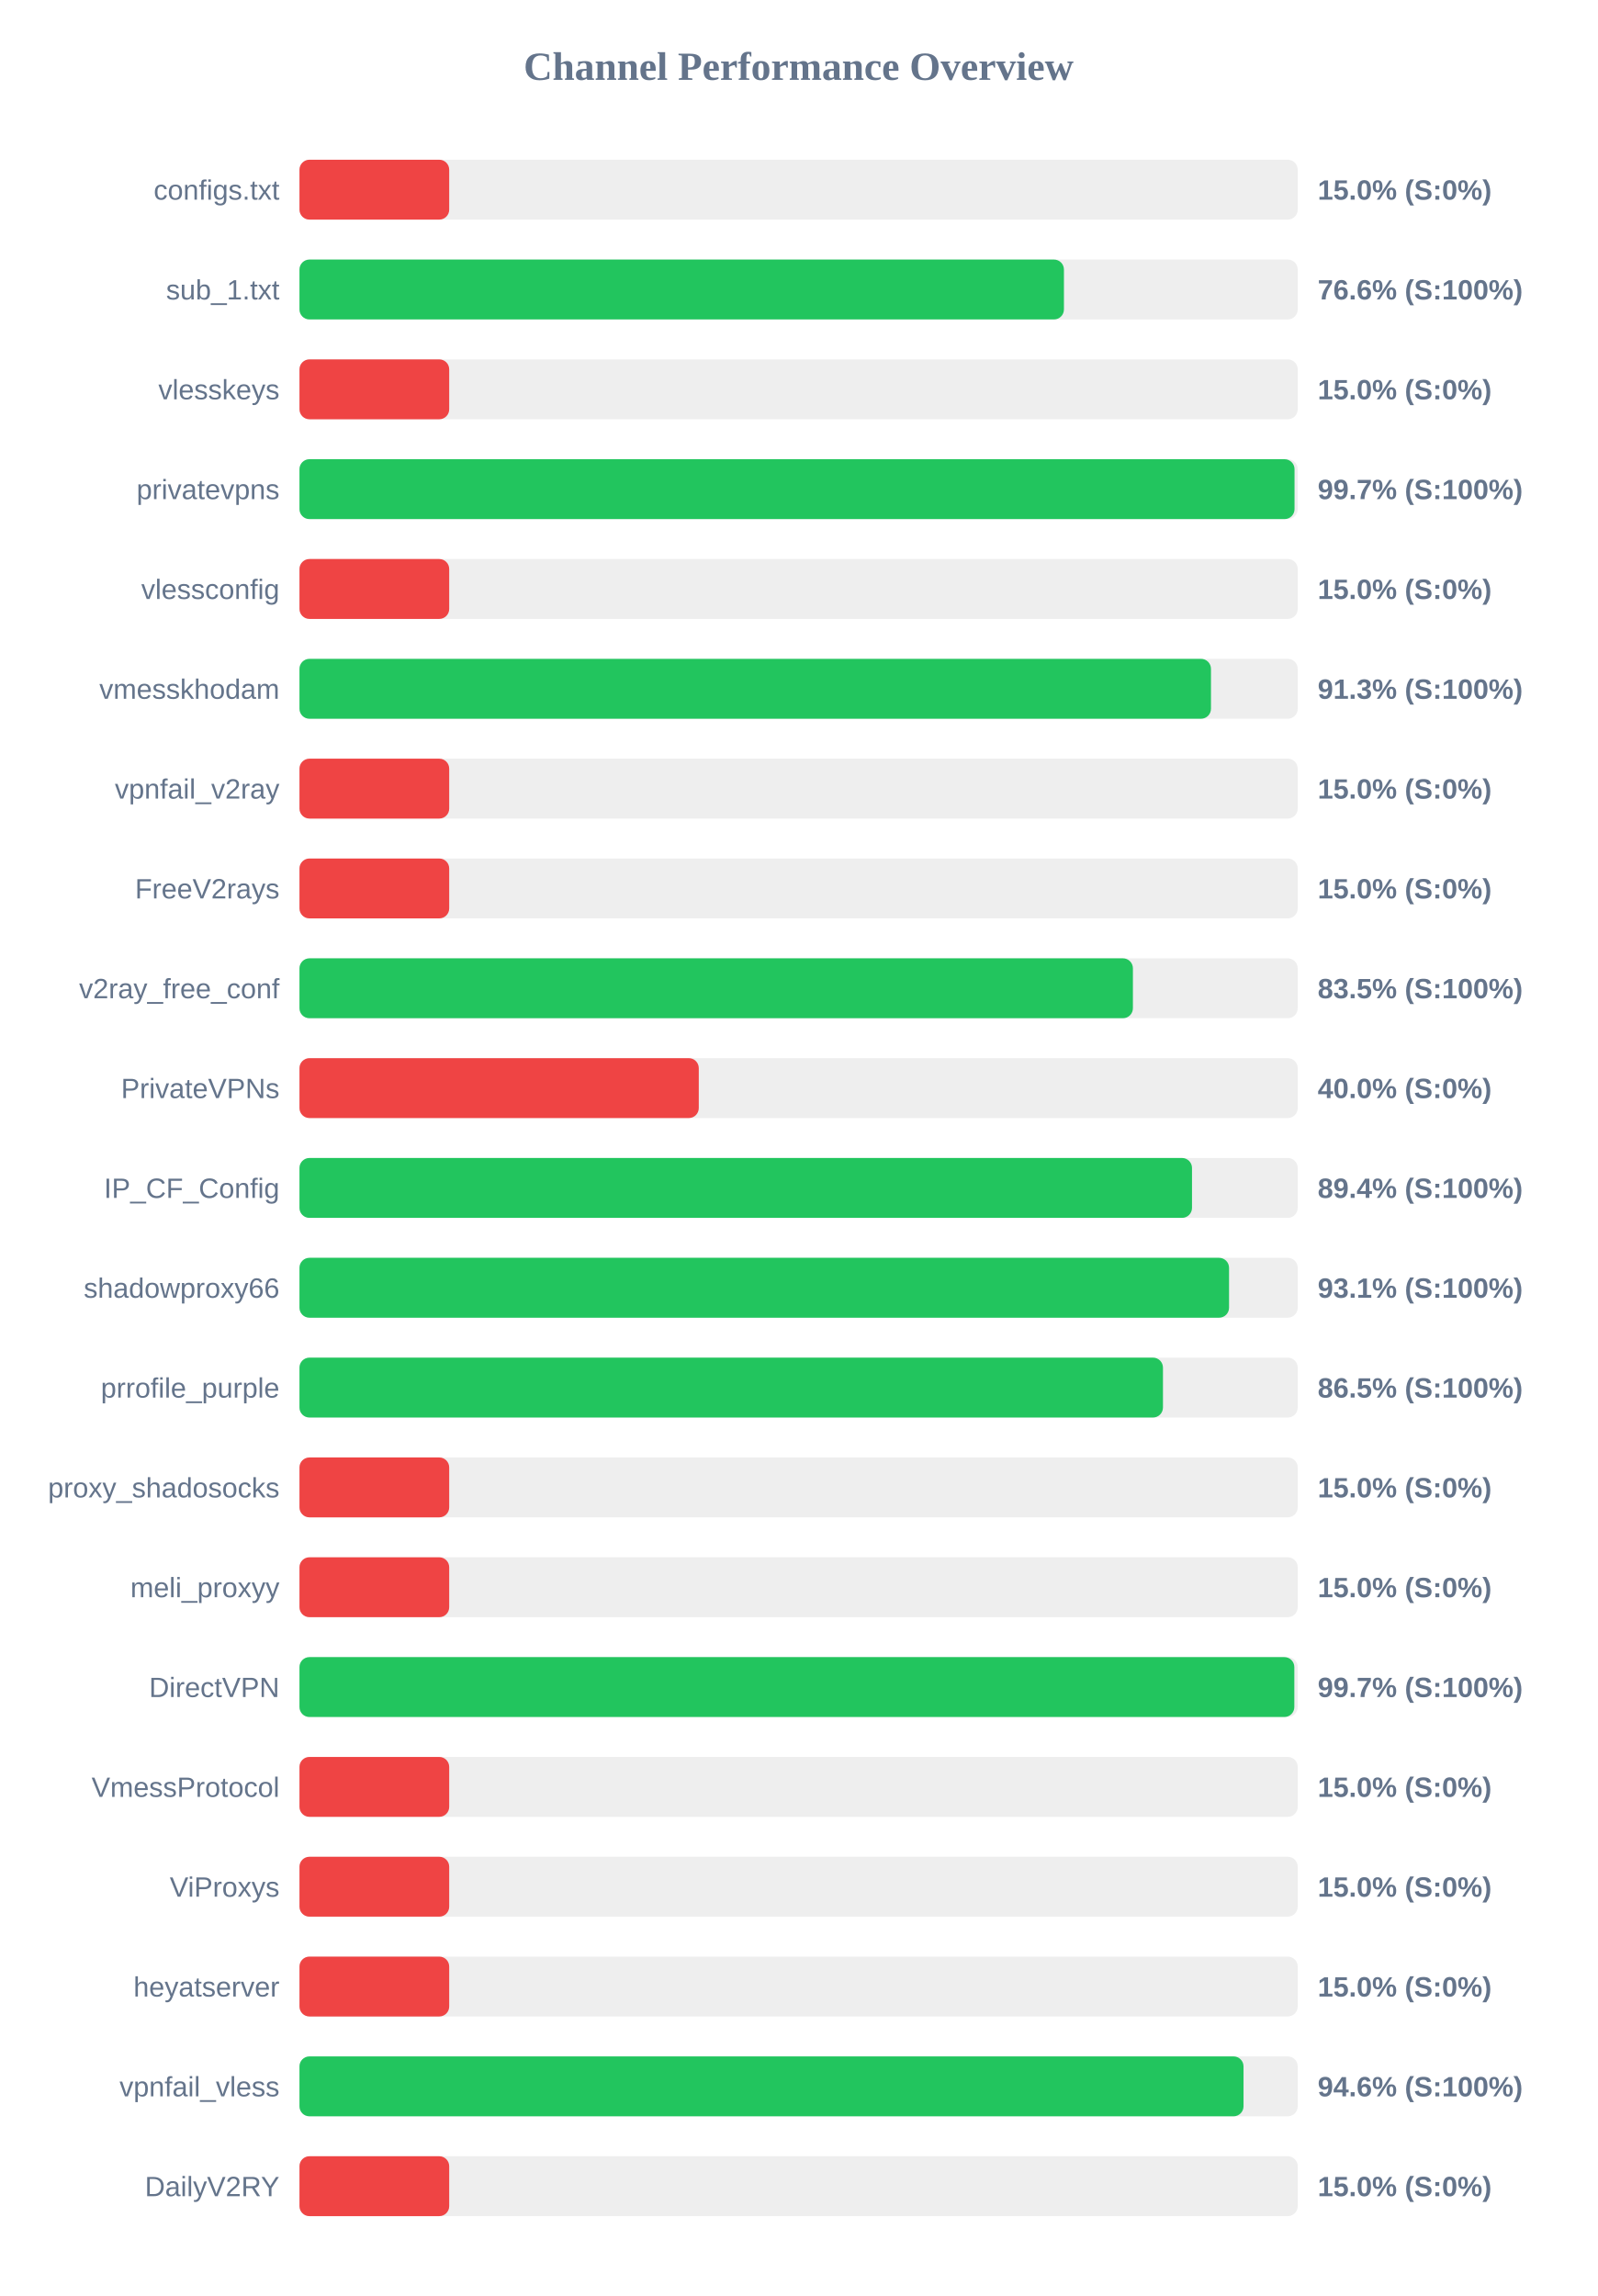
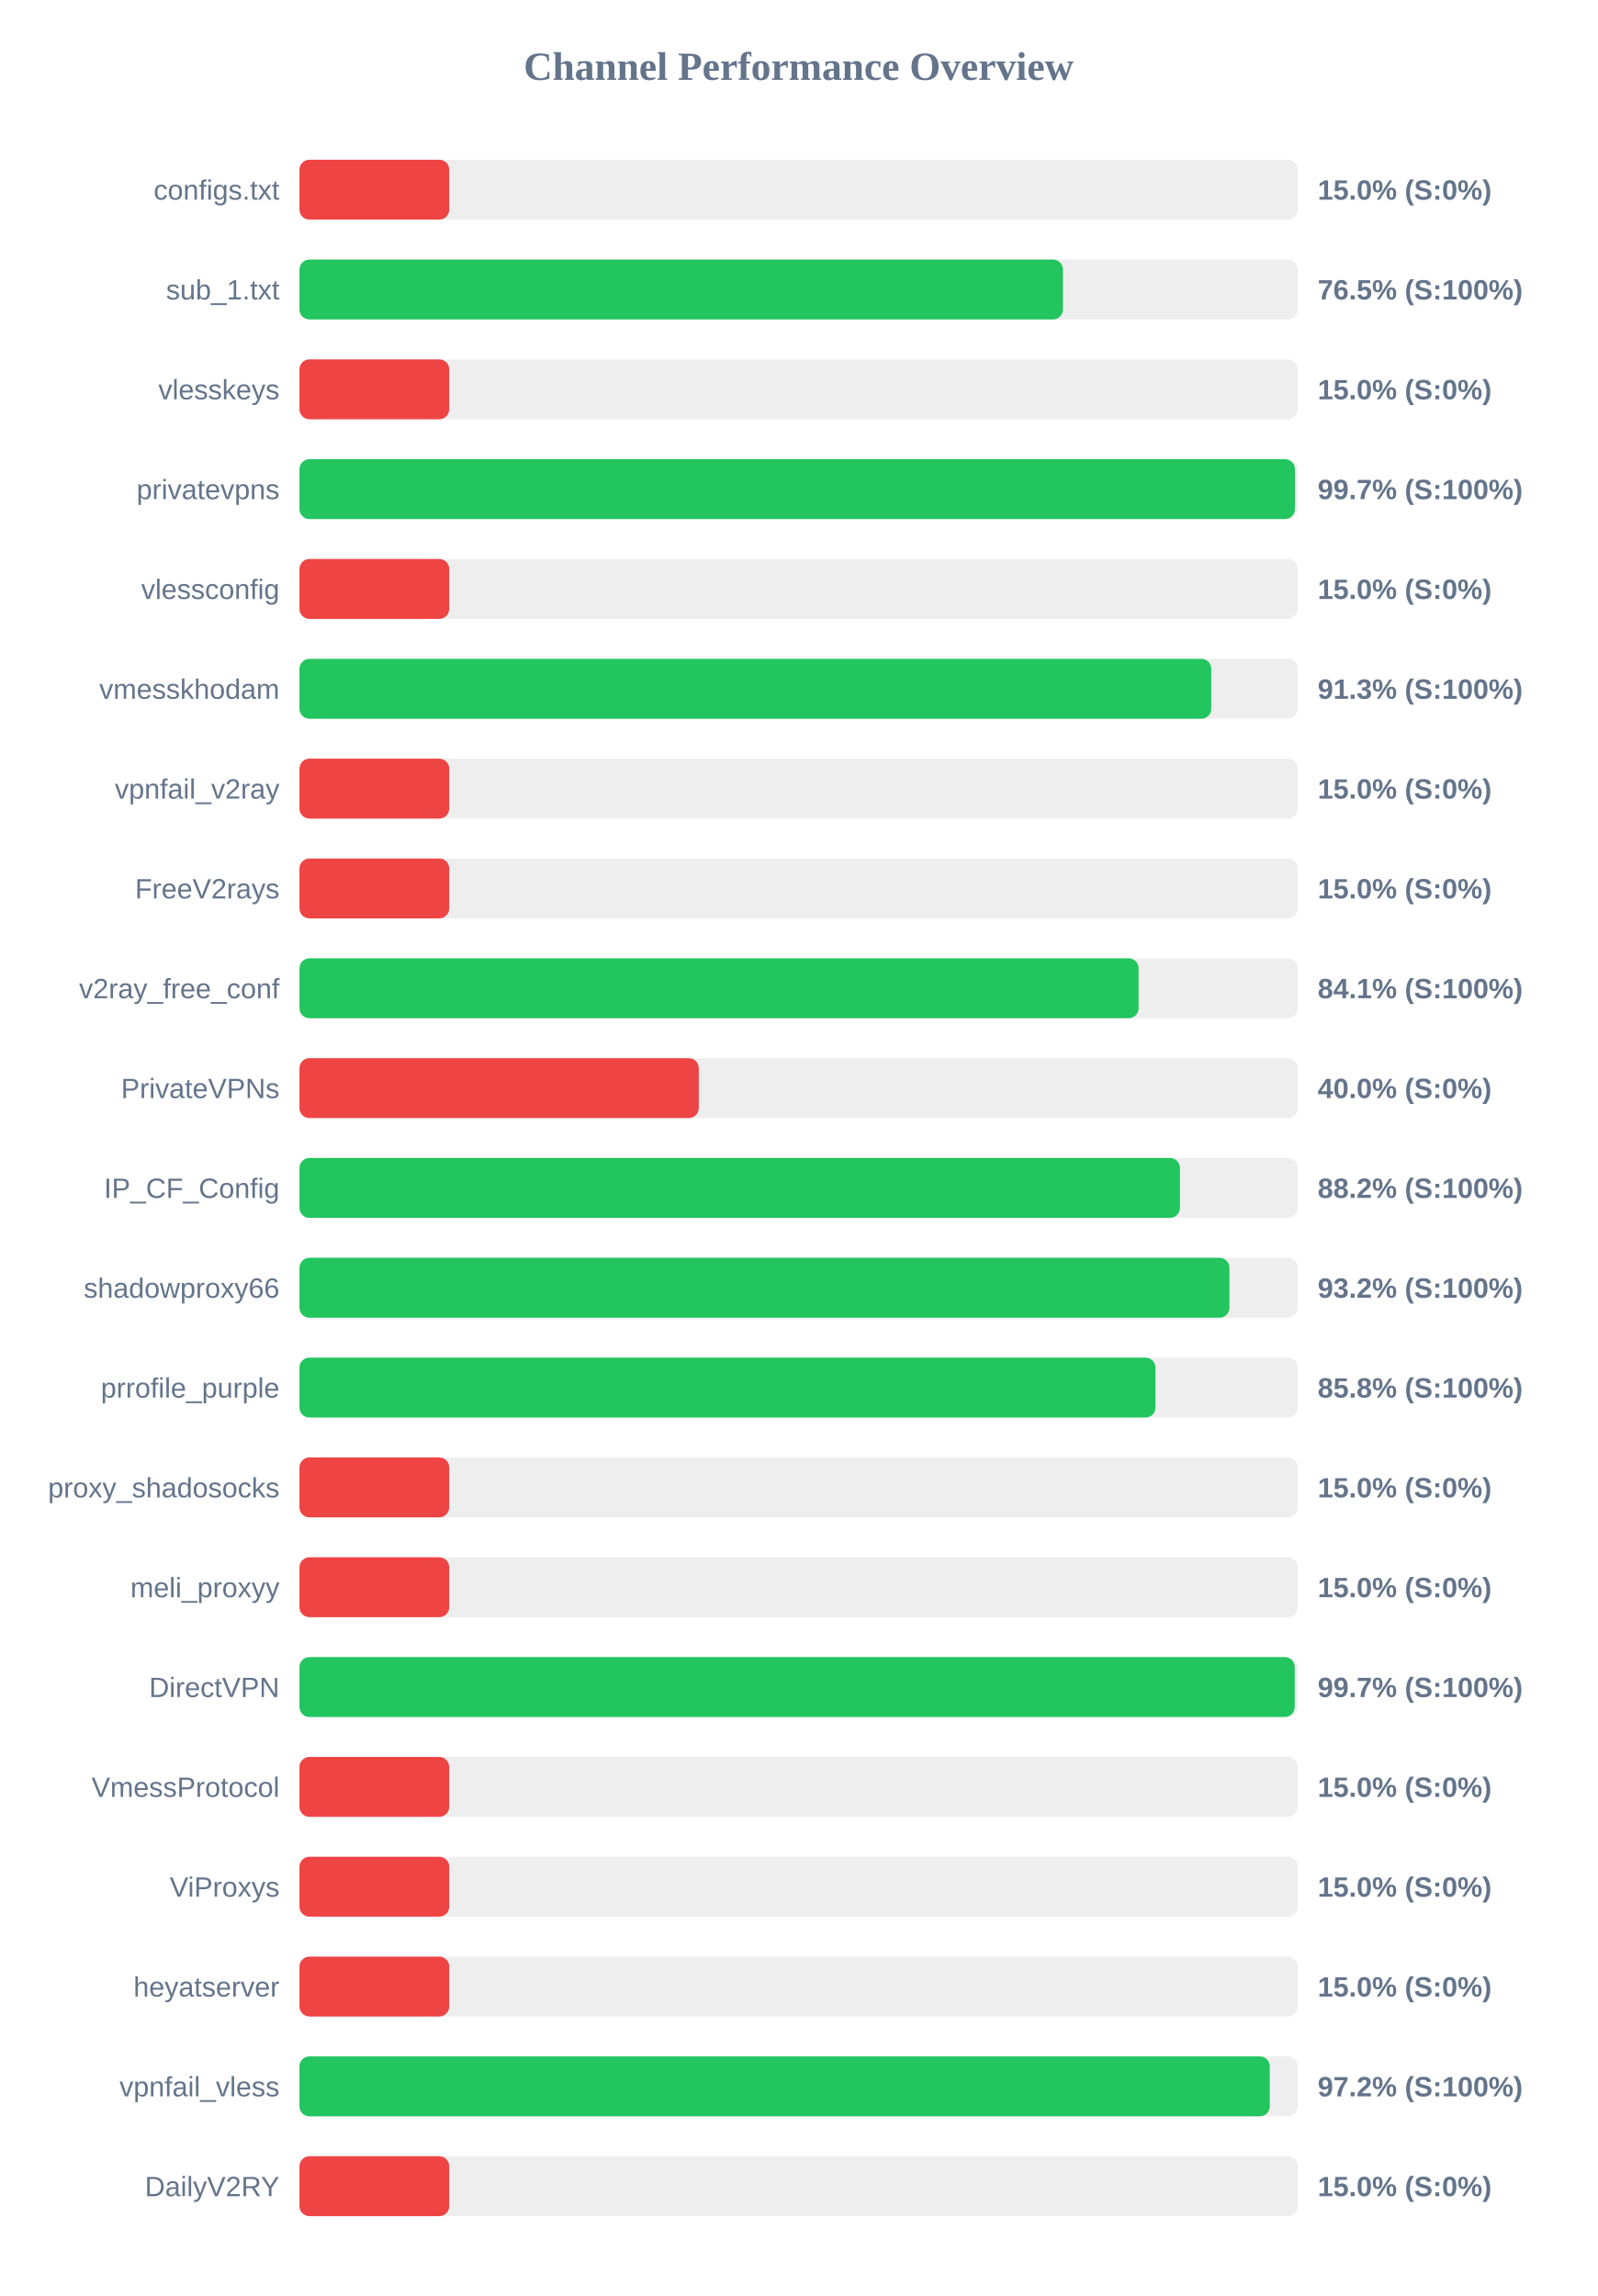
<svg xmlns="http://www.w3.org/2000/svg" width="800" height="1150" version="1.1">
  <style>
        .row { font: 14px Arial; fill: #64748b; }
        .score { font: bold 14px Arial; fill: #64748b; }
    </style>
  <text x="400" y="40" text-anchor="middle" font-size="20px" font-weight="bold" fill="#64748b">Channel Performance Overview</text>
  <rect x="150" y="80" width="500" height="30" fill="#eee" rx="5" />
  <rect x="150" y="80" width="75.0" height="30" fill="#ef4444" rx="5" />
  <text x="140" y="100" text-anchor="end" class="row">configs.txt</text>
  <text x="660" y="100" text-anchor="start" class="score">15.0% (S:0%)</text>
  <rect x="150" y="130" width="500" height="30" fill="#eee" rx="5" />
-   <rect x="150" y="130" width="382.9" height="30" fill="#22c55e" rx="5" />
+   <rect x="150" y="130" width="382.4" height="30" fill="#22c55e" rx="5" />
  <text x="140" y="150" text-anchor="end" class="row">sub_1.txt</text>
-   <text x="660" y="150" text-anchor="start" class="score">76.6% (S:100%)</text>
+   <text x="660" y="150" text-anchor="start" class="score">76.5% (S:100%)</text>
  <rect x="150" y="180" width="500" height="30" fill="#eee" rx="5" />
  <rect x="150" y="180" width="75.0" height="30" fill="#ef4444" rx="5" />
  <text x="140" y="200" text-anchor="end" class="row">vlesskeys</text>
  <text x="660" y="200" text-anchor="start" class="score">15.0% (S:0%)</text>
  <rect x="150" y="230" width="500" height="30" fill="#eee" rx="5" />
-   <rect x="150" y="230" width="498.4" height="30" fill="#22c55e" rx="5" />
+   <rect x="150" y="230" width="498.6" height="30" fill="#22c55e" rx="5" />
  <text x="140" y="250" text-anchor="end" class="row">privatevpns</text>
  <text x="660" y="250" text-anchor="start" class="score">99.7% (S:100%)</text>
  <rect x="150" y="280" width="500" height="30" fill="#eee" rx="5" />
  <rect x="150" y="280" width="75.0" height="30" fill="#ef4444" rx="5" />
  <text x="140" y="300" text-anchor="end" class="row">vlessconfig</text>
  <text x="660" y="300" text-anchor="start" class="score">15.0% (S:0%)</text>
  <rect x="150" y="330" width="500" height="30" fill="#eee" rx="5" />
-   <rect x="150" y="330" width="456.55" height="30" fill="#22c55e" rx="5" />
+   <rect x="150" y="330" width="456.7" height="30" fill="#22c55e" rx="5" />
  <text x="140" y="350" text-anchor="end" class="row">vmesskhodam</text>
  <text x="660" y="350" text-anchor="start" class="score">91.3% (S:100%)</text>
  <rect x="150" y="380" width="500" height="30" fill="#eee" rx="5" />
  <rect x="150" y="380" width="75.0" height="30" fill="#ef4444" rx="5" />
  <text x="140" y="400" text-anchor="end" class="row">vpnfail_v2ray</text>
  <text x="660" y="400" text-anchor="start" class="score">15.0% (S:0%)</text>
  <rect x="150" y="430" width="500" height="30" fill="#eee" rx="5" />
  <rect x="150" y="430" width="75.0" height="30" fill="#ef4444" rx="5" />
  <text x="140" y="450" text-anchor="end" class="row">FreeV2rays</text>
  <text x="660" y="450" text-anchor="start" class="score">15.0% (S:0%)</text>
  <rect x="150" y="480" width="500" height="30" fill="#eee" rx="5" />
-   <rect x="150" y="480" width="417.45" height="30" fill="#22c55e" rx="5" />
+   <rect x="150" y="480" width="420.3" height="30" fill="#22c55e" rx="5" />
  <text x="140" y="500" text-anchor="end" class="row">v2ray_free_conf</text>
-   <text x="660" y="500" text-anchor="start" class="score">83.5% (S:100%)</text>
+   <text x="660" y="500" text-anchor="start" class="score">84.1% (S:100%)</text>
  <rect x="150" y="530" width="500" height="30" fill="#eee" rx="5" />
  <rect x="150" y="530" width="200.0" height="30" fill="#ef4444" rx="5" />
  <text x="140" y="550" text-anchor="end" class="row">PrivateVPNs</text>
  <text x="660" y="550" text-anchor="start" class="score">40.0% (S:0%)</text>
  <rect x="150" y="580" width="500" height="30" fill="#eee" rx="5" />
-   <rect x="150" y="580" width="447.05" height="30" fill="#22c55e" rx="5" />
+   <rect x="150" y="580" width="441.0" height="30" fill="#22c55e" rx="5" />
  <text x="140" y="600" text-anchor="end" class="row">IP_CF_Config</text>
-   <text x="660" y="600" text-anchor="start" class="score">89.4% (S:100%)</text>
+   <text x="660" y="600" text-anchor="start" class="score">88.2% (S:100%)</text>
  <rect x="150" y="630" width="500" height="30" fill="#eee" rx="5" />
-   <rect x="150" y="630" width="465.6" height="30" fill="#22c55e" rx="5" />
+   <rect x="150" y="630" width="465.8" height="30" fill="#22c55e" rx="5" />
  <text x="140" y="650" text-anchor="end" class="row">shadowproxy66</text>
-   <text x="660" y="650" text-anchor="start" class="score">93.1% (S:100%)</text>
+   <text x="660" y="650" text-anchor="start" class="score">93.2% (S:100%)</text>
  <rect x="150" y="680" width="500" height="30" fill="#eee" rx="5" />
-   <rect x="150" y="680" width="432.5" height="30" fill="#22c55e" rx="5" />
+   <rect x="150" y="680" width="428.75" height="30" fill="#22c55e" rx="5" />
  <text x="140" y="700" text-anchor="end" class="row">prrofile_purple</text>
-   <text x="660" y="700" text-anchor="start" class="score">86.5% (S:100%)</text>
+   <text x="660" y="700" text-anchor="start" class="score">85.8% (S:100%)</text>
  <rect x="150" y="730" width="500" height="30" fill="#eee" rx="5" />
  <rect x="150" y="730" width="75.0" height="30" fill="#ef4444" rx="5" />
  <text x="140" y="750" text-anchor="end" class="row">proxy_shadosocks</text>
  <text x="660" y="750" text-anchor="start" class="score">15.0% (S:0%)</text>
  <rect x="150" y="780" width="500" height="30" fill="#eee" rx="5" />
  <rect x="150" y="780" width="75.0" height="30" fill="#ef4444" rx="5" />
  <text x="140" y="800" text-anchor="end" class="row">meli_proxyy</text>
  <text x="660" y="800" text-anchor="start" class="score">15.0% (S:0%)</text>
  <rect x="150" y="830" width="500" height="30" fill="#eee" rx="5" />
-   <rect x="150" y="830" width="498.3" height="30" fill="#22c55e" rx="5" />
+   <rect x="150" y="830" width="498.5" height="30" fill="#22c55e" rx="5" />
  <text x="140" y="850" text-anchor="end" class="row">DirectVPN</text>
  <text x="660" y="850" text-anchor="start" class="score">99.7% (S:100%)</text>
  <rect x="150" y="880" width="500" height="30" fill="#eee" rx="5" />
  <rect x="150" y="880" width="75.0" height="30" fill="#ef4444" rx="5" />
  <text x="140" y="900" text-anchor="end" class="row">VmessProtocol</text>
  <text x="660" y="900" text-anchor="start" class="score">15.0% (S:0%)</text>
  <rect x="150" y="930" width="500" height="30" fill="#eee" rx="5" />
  <rect x="150" y="930" width="75.0" height="30" fill="#ef4444" rx="5" />
  <text x="140" y="950" text-anchor="end" class="row">ViProxys</text>
  <text x="660" y="950" text-anchor="start" class="score">15.0% (S:0%)</text>
  <rect x="150" y="980" width="500" height="30" fill="#eee" rx="5" />
  <rect x="150" y="980" width="75.0" height="30" fill="#ef4444" rx="5" />
  <text x="140" y="1000" text-anchor="end" class="row">heyatserver</text>
  <text x="660" y="1000" text-anchor="start" class="score">15.0% (S:0%)</text>
  <rect x="150" y="1030" width="500" height="30" fill="#eee" rx="5" />
-   <rect x="150" y="1030" width="472.85" height="30" fill="#22c55e" rx="5" />
+   <rect x="150" y="1030" width="486.0" height="30" fill="#22c55e" rx="5" />
  <text x="140" y="1050" text-anchor="end" class="row">vpnfail_vless</text>
-   <text x="660" y="1050" text-anchor="start" class="score">94.6% (S:100%)</text>
+   <text x="660" y="1050" text-anchor="start" class="score">97.2% (S:100%)</text>
  <rect x="150" y="1080" width="500" height="30" fill="#eee" rx="5" />
  <rect x="150" y="1080" width="75.0" height="30" fill="#ef4444" rx="5" />
  <text x="140" y="1100" text-anchor="end" class="row">DailyV2RY</text>
  <text x="660" y="1100" text-anchor="start" class="score">15.0% (S:0%)</text>
</svg>
